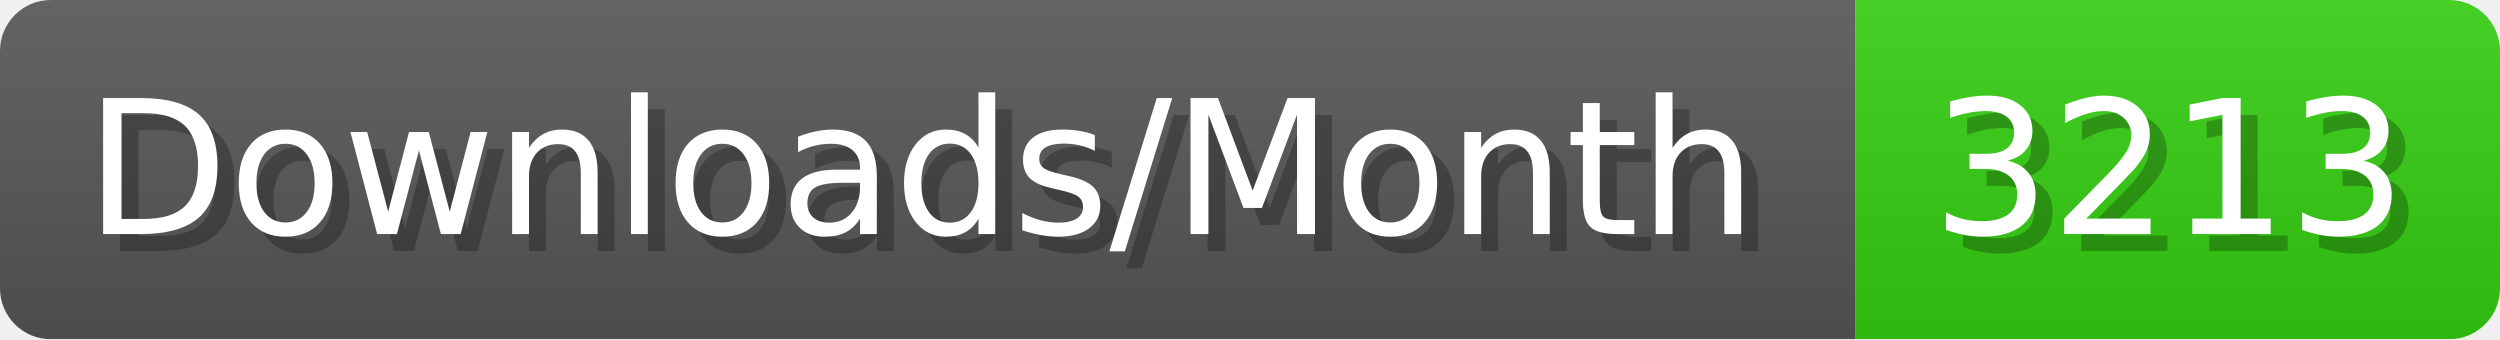
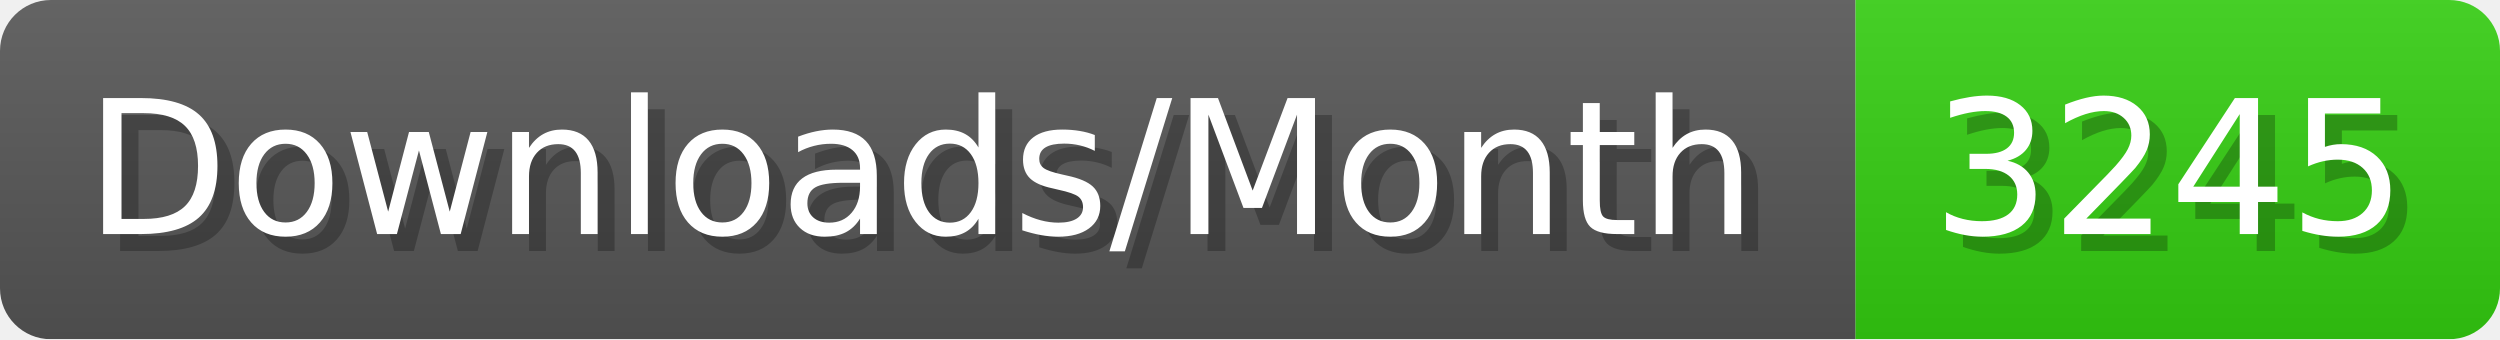
- <svg xmlns="http://www.w3.org/2000/svg" width="147.4" height="20" viewBox="0 0 1474 200" role="img" aria-label="Downloads/Month: 3213">
+ <svg xmlns="http://www.w3.org/2000/svg" width="147.4" height="20" viewBox="0 0 1474 200" role="img" aria-label="Downloads/Month: 3245">
  <linearGradient id="YlXUI" x2="0" y2="100%">
    <stop offset="0" stop-opacity=".1" stop-color="#EEE" />
    <stop offset="1" stop-opacity=".1" />
  </linearGradient>
  <mask id="JHhop">
    <rect width="1474" height="200" rx="30" fill="#FFF" />
  </mask>
  <g mask="url(#JHhop)">
    <rect width="1094" height="200" fill="#555" />
    <rect width="380" height="200" fill="#3C1" x="1094" />
    <rect width="1474" height="200" fill="url(#YlXUI)" />
  </g>
  <g aria-hidden="true" fill="#fff" text-anchor="start" font-family="Verdana,DejaVu Sans,sans-serif" font-size="110">
    <text x="60" y="148" textLength="994" fill="#000" opacity="0.25">Downloads/Month</text>
    <text x="50" y="138" textLength="994">Downloads/Month</text>
-     <text x="1149" y="148" textLength="280" fill="#000" opacity="0.25">3213</text>
-     <text x="1139" y="138" textLength="280">3213</text>
+     <text x="1149" y="148" textLength="280" fill="#000" opacity="0.25">3245</text>
+     <text x="1139" y="138" textLength="280">3245</text>
  </g>
</svg>
